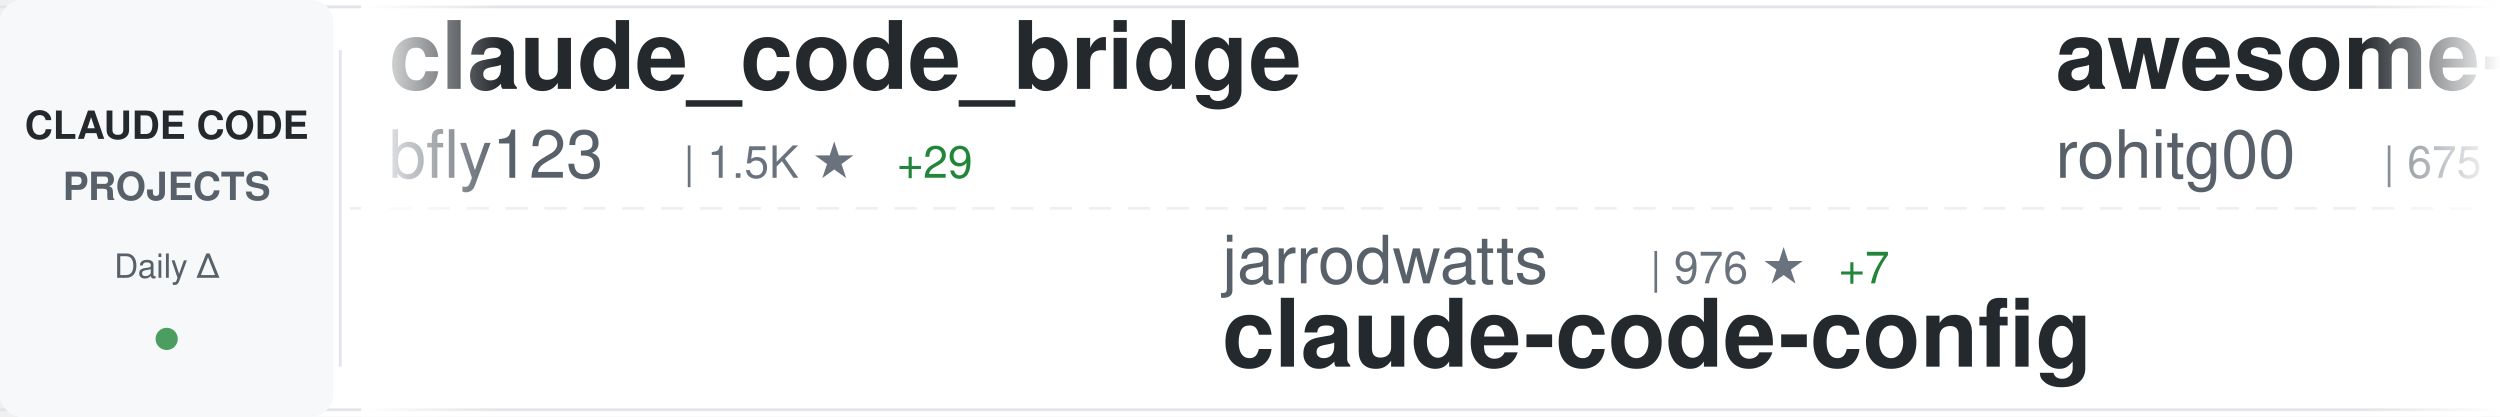
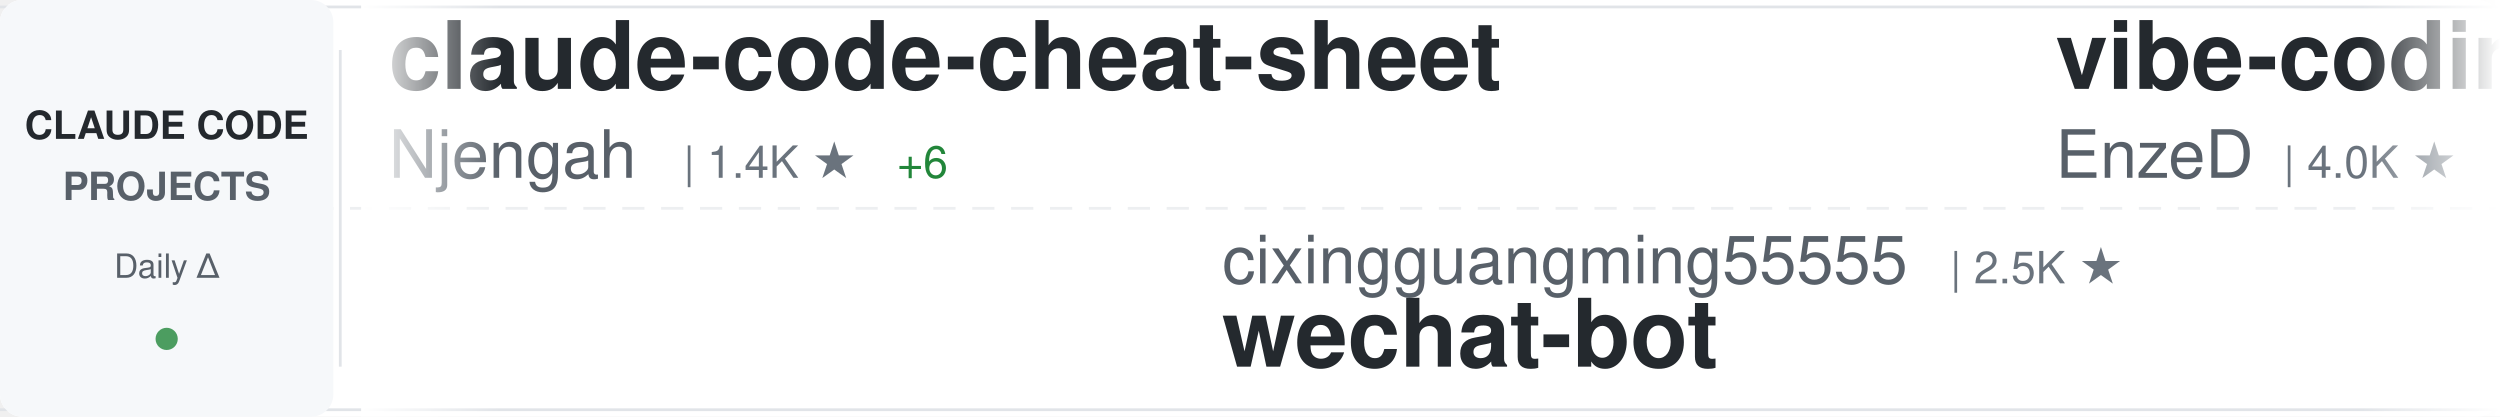
<svg xmlns="http://www.w3.org/2000/svg" width="900" height="150">
  <defs>
    <linearGradient id="awesomeLeftFade" x1="0%" y1="0%" x2="100%" y2="0%">
      <stop offset="0%" style="stop-color:#ffffff;stop-opacity:1" />
      <stop offset="100%" style="stop-color:#ffffff;stop-opacity:0" />
    </linearGradient>
    <linearGradient id="awesomeRightFade" x1="0%" y1="0%" x2="100%" y2="0%">
      <stop offset="0%" style="stop-color:#ffffff;stop-opacity:0" />
      <stop offset="100%" style="stop-color:#ffffff;stop-opacity:1" />
    </linearGradient>
  </defs>
  <rect width="900" height="150" fill="#ffffff" rx="8" />
  <rect x="0" y="2" width="900" height="1" fill="#e1e4e8" />
  <rect x="0" y="147" width="900" height="1" fill="#e1e4e8" />
  <line x1="0" y1="75" x2="900" y2="75" stroke="#e1e4e8" stroke-width="1" stroke-dasharray="8 6" opacity="0.6" />
  <rect x="0" y="0" width="120" height="150" fill="#f6f8fa" rx="8" />
  <text x="60" y="50" font-family="-apple-system, BlinkMacSystemFont, 'Segoe UI', Helvetica, Arial, sans-serif" font-size="14" font-weight="600" fill="#24292e" text-anchor="middle">CLAUDE CODE</text>
  <text x="60" y="72" font-family="-apple-system, BlinkMacSystemFont, 'Segoe UI', Helvetica, Arial, sans-serif" font-size="14" font-weight="600" fill="#586069" text-anchor="middle">PROJECTS</text>
  <text x="60" y="100" font-family="-apple-system, BlinkMacSystemFont, 'Segoe UI', Helvetica, Arial, sans-serif" font-size="12" font-weight="500" fill="#586069" text-anchor="middle">Daily Δ</text>
  <circle cx="60" cy="122" r="4" fill="#22863a" opacity="0.8" />
  <rect x="122" y="18" width="1" height="114" fill="#e1e4e8" />
  <clipPath id="awesomeTickerClip">
    <rect x="130" y="0" width="770" height="150" />
  </clipPath>
  <g clip-path="url(#awesomeTickerClip)">
    <g id="awesomeTickerItems">
      <animateTransform attributeName="transform" attributeType="XML" type="translate" from="0 0" to="-3000 0" dur="54s" repeatCount="indefinite" />
      <g transform="translate(0, 0)">
-         <text x="140" y="32" font-family="-apple-system, BlinkMacSystemFont, 'Segoe UI', Helvetica, Arial, sans-serif" font-size="34" font-weight="600" fill="#24292e">claude_code_bridge</text>
-         <text x="140" y="64" font-family="-apple-system, BlinkMacSystemFont, 'Segoe UI', Helvetica, Arial, sans-serif" font-size="24" font-weight="400" fill="#586069">bfly123</text>
-         <text x="246" y="64" font-family="-apple-system, BlinkMacSystemFont, 'Segoe UI', Helvetica, Arial, sans-serif" font-size="16" font-weight="500" fill="#6a737d">| 1.5K ★</text>
-         <text x="323" y="64" font-family="-apple-system, BlinkMacSystemFont, 'Segoe UI', Helvetica, Arial, sans-serif" font-size="16" font-weight="500" fill="#22863a"> +29</text>
+         <text x="140" y="32" font-family="-apple-system, BlinkMacSystemFont, 'Segoe UI', Helvetica, Arial, sans-serif" font-size="34" font-weight="600" fill="#24292e">claude-code-cheat-sheet</text>
+         <text x="140" y="64" font-family="-apple-system, BlinkMacSystemFont, 'Segoe UI', Helvetica, Arial, sans-serif" font-size="24" font-weight="400" fill="#586069">Njengah</text>
+         <text x="246" y="64" font-family="-apple-system, BlinkMacSystemFont, 'Segoe UI', Helvetica, Arial, sans-serif" font-size="16" font-weight="500" fill="#6a737d">| 1.4K ★</text>
+         <text x="323" y="64" font-family="-apple-system, BlinkMacSystemFont, 'Segoe UI', Helvetica, Arial, sans-serif" font-size="16" font-weight="500" fill="#22863a"> +6</text>
      </g>
      <g transform="translate(300, 0)">
-         <text x="140" y="102" font-family="-apple-system, BlinkMacSystemFont, 'Segoe UI', Helvetica, Arial, sans-serif" font-size="24" font-weight="400" fill="#586069">jarrodwatts</text>
-         <text x="294" y="102" font-family="-apple-system, BlinkMacSystemFont, 'Segoe UI', Helvetica, Arial, sans-serif" font-size="16" font-weight="500" fill="#6a737d">| 976 ★</text>
-         <text x="362" y="102" font-family="-apple-system, BlinkMacSystemFont, 'Segoe UI', Helvetica, Arial, sans-serif" font-size="16" font-weight="500" fill="#22863a"> +7</text>
-         <text x="140" y="132" font-family="-apple-system, BlinkMacSystemFont, 'Segoe UI', Helvetica, Arial, sans-serif" font-size="34" font-weight="600" fill="#24292e">claude-code-config</text>
+         <text x="140" y="102" font-family="-apple-system, BlinkMacSystemFont, 'Segoe UI', Helvetica, Arial, sans-serif" font-size="24" font-weight="400" fill="#586069">cixingguangming55555</text>
+         <text x="402" y="102" font-family="-apple-system, BlinkMacSystemFont, 'Segoe UI', Helvetica, Arial, sans-serif" font-size="16" font-weight="500" fill="#6a737d">| 2.5K ★</text>
+         <text x="140" y="132" font-family="-apple-system, BlinkMacSystemFont, 'Segoe UI', Helvetica, Arial, sans-serif" font-size="34" font-weight="600" fill="#24292e">wechat-bot</text>
      </g>
      <g transform="translate(600, 0)">
-         <text x="140" y="32" font-family="-apple-system, BlinkMacSystemFont, 'Segoe UI', Helvetica, Arial, sans-serif" font-size="34" font-weight="600" fill="#24292e">awesome-claude-code-tool...</text>
-         <text x="140" y="64" font-family="-apple-system, BlinkMacSystemFont, 'Segoe UI', Helvetica, Arial, sans-serif" font-size="24" font-weight="400" fill="#586069">rohitg00</text>
-         <text x="258" y="64" font-family="-apple-system, BlinkMacSystemFont, 'Segoe UI', Helvetica, Arial, sans-serif" font-size="16" font-weight="500" fill="#6a737d">| 675 ★</text>
-         <text x="326" y="64" font-family="-apple-system, BlinkMacSystemFont, 'Segoe UI', Helvetica, Arial, sans-serif" font-size="16" font-weight="500" fill="#22863a"> +7</text>
+         <text x="140" y="32" font-family="-apple-system, BlinkMacSystemFont, 'Segoe UI', Helvetica, Arial, sans-serif" font-size="34" font-weight="600" fill="#24292e">vibe-coding</text>
+         <text x="140" y="64" font-family="-apple-system, BlinkMacSystemFont, 'Segoe UI', Helvetica, Arial, sans-serif" font-size="24" font-weight="400" fill="#586069">EnzeD</text>
+         <text x="222" y="64" font-family="-apple-system, BlinkMacSystemFont, 'Segoe UI', Helvetica, Arial, sans-serif" font-size="16" font-weight="500" fill="#6a737d">| 4.0K ★</text>
+         <text x="299" y="64" font-family="-apple-system, BlinkMacSystemFont, 'Segoe UI', Helvetica, Arial, sans-serif" font-size="16" font-weight="500" fill="#22863a"> +7</text>
      </g>
      <g transform="translate(900, 0)">
-         <text x="140" y="102" font-family="-apple-system, BlinkMacSystemFont, 'Segoe UI', Helvetica, Arial, sans-serif" font-size="24" font-weight="400" fill="#586069">JessyTsui</text>
-         <text x="270" y="102" font-family="-apple-system, BlinkMacSystemFont, 'Segoe UI', Helvetica, Arial, sans-serif" font-size="16" font-weight="500" fill="#6a737d">| 1.2K ★</text>
-         <text x="347" y="102" font-family="-apple-system, BlinkMacSystemFont, 'Segoe UI', Helvetica, Arial, sans-serif" font-size="16" font-weight="500" fill="#22863a"> +2</text>
-         <text x="140" y="132" font-family="-apple-system, BlinkMacSystemFont, 'Segoe UI', Helvetica, Arial, sans-serif" font-size="34" font-weight="600" fill="#24292e">Claude-Code-Remote</text>
+         <text x="140" y="102" font-family="-apple-system, BlinkMacSystemFont, 'Segoe UI', Helvetica, Arial, sans-serif" font-size="24" font-weight="400" fill="#586069">github</text>
+         <text x="234" y="102" font-family="-apple-system, BlinkMacSystemFont, 'Segoe UI', Helvetica, Arial, sans-serif" font-size="16" font-weight="500" fill="#6a737d">| 75.9K ★</text>
+         <text x="320" y="102" font-family="-apple-system, BlinkMacSystemFont, 'Segoe UI', Helvetica, Arial, sans-serif" font-size="16" font-weight="500" fill="#22863a"> +334</text>
+         <text x="140" y="132" font-family="-apple-system, BlinkMacSystemFont, 'Segoe UI', Helvetica, Arial, sans-serif" font-size="34" font-weight="600" fill="#24292e">spec-kit</text>
      </g>
      <g transform="translate(1200, 0)">
-         <text x="140" y="32" font-family="-apple-system, BlinkMacSystemFont, 'Segoe UI', Helvetica, Arial, sans-serif" font-size="34" font-weight="600" fill="#24292e">claude-code-showcase</text>
-         <text x="140" y="64" font-family="-apple-system, BlinkMacSystemFont, 'Segoe UI', Helvetica, Arial, sans-serif" font-size="24" font-weight="400" fill="#586069">ChrisWiles</text>
-         <text x="282" y="64" font-family="-apple-system, BlinkMacSystemFont, 'Segoe UI', Helvetica, Arial, sans-serif" font-size="16" font-weight="500" fill="#6a737d">| 5.5K ★</text>
-         <text x="359" y="64" font-family="-apple-system, BlinkMacSystemFont, 'Segoe UI', Helvetica, Arial, sans-serif" font-size="16" font-weight="500" fill="#22863a"> +13</text>
+         <text x="140" y="32" font-family="-apple-system, BlinkMacSystemFont, 'Segoe UI', Helvetica, Arial, sans-serif" font-size="34" font-weight="600" fill="#24292e">nanoclaw</text>
+         <text x="140" y="64" font-family="-apple-system, BlinkMacSystemFont, 'Segoe UI', Helvetica, Arial, sans-serif" font-size="24" font-weight="400" fill="#586069">qwibitai</text>
+         <text x="258" y="64" font-family="-apple-system, BlinkMacSystemFont, 'Segoe UI', Helvetica, Arial, sans-serif" font-size="16" font-weight="500" fill="#6a737d">| 21.7K ★</text>
+         <text x="344" y="64" font-family="-apple-system, BlinkMacSystemFont, 'Segoe UI', Helvetica, Arial, sans-serif" font-size="16" font-weight="500" fill="#22863a"> +389</text>
      </g>
      <g transform="translate(1500, 0)">
-         <text x="140" y="102" font-family="-apple-system, BlinkMacSystemFont, 'Segoe UI', Helvetica, Arial, sans-serif" font-size="24" font-weight="400" fill="#586069">affaan-m</text>
-         <text x="258" y="102" font-family="-apple-system, BlinkMacSystemFont, 'Segoe UI', Helvetica, Arial, sans-serif" font-size="16" font-weight="500" fill="#6a737d">| 71.4K ★</text>
-         <text x="344" y="102" font-family="-apple-system, BlinkMacSystemFont, 'Segoe UI', Helvetica, Arial, sans-serif" font-size="16" font-weight="500" fill="#22863a"> +1.5K</text>
-         <text x="140" y="132" font-family="-apple-system, BlinkMacSystemFont, 'Segoe UI', Helvetica, Arial, sans-serif" font-size="34" font-weight="600" fill="#24292e">everything-claude-code</text>
+         <text x="140" y="102" font-family="-apple-system, BlinkMacSystemFont, 'Segoe UI', Helvetica, Arial, sans-serif" font-size="24" font-weight="400" fill="#586069">anthropics</text>
+         <text x="282" y="102" font-family="-apple-system, BlinkMacSystemFont, 'Segoe UI', Helvetica, Arial, sans-serif" font-size="16" font-weight="500" fill="#6a737d">| 6.2K ★</text>
+         <text x="359" y="102" font-family="-apple-system, BlinkMacSystemFont, 'Segoe UI', Helvetica, Arial, sans-serif" font-size="16" font-weight="500" fill="#22863a"> +33</text>
+         <text x="140" y="132" font-family="-apple-system, BlinkMacSystemFont, 'Segoe UI', Helvetica, Arial, sans-serif" font-size="34" font-weight="600" fill="#24292e">claude-code-action</text>
      </g>
      <g transform="translate(1800, 0)">
-         <text x="140" y="32" font-family="-apple-system, BlinkMacSystemFont, 'Segoe UI', Helvetica, Arial, sans-serif" font-size="34" font-weight="600" fill="#24292e">claude-code-ultimate-gui...</text>
-         <text x="140" y="64" font-family="-apple-system, BlinkMacSystemFont, 'Segoe UI', Helvetica, Arial, sans-serif" font-size="24" font-weight="400" fill="#586069">FlorianBruniaux</text>
-         <text x="342" y="64" font-family="-apple-system, BlinkMacSystemFont, 'Segoe UI', Helvetica, Arial, sans-serif" font-size="16" font-weight="500" fill="#6a737d">| 1.3K ★</text>
-         <text x="419" y="64" font-family="-apple-system, BlinkMacSystemFont, 'Segoe UI', Helvetica, Arial, sans-serif" font-size="16" font-weight="500" fill="#22863a"> +104</text>
+         <text x="140" y="32" font-family="-apple-system, BlinkMacSystemFont, 'Segoe UI', Helvetica, Arial, sans-serif" font-size="34" font-weight="600" fill="#24292e">claude-code-skills</text>
+         <text x="140" y="64" font-family="-apple-system, BlinkMacSystemFont, 'Segoe UI', Helvetica, Arial, sans-serif" font-size="24" font-weight="400" fill="#586069">daymade</text>
+         <text x="246" y="64" font-family="-apple-system, BlinkMacSystemFont, 'Segoe UI', Helvetica, Arial, sans-serif" font-size="16" font-weight="500" fill="#6a737d">| 640 ★</text>
+         <text x="314" y="64" font-family="-apple-system, BlinkMacSystemFont, 'Segoe UI', Helvetica, Arial, sans-serif" font-size="16" font-weight="500" fill="#22863a"> +4</text>
      </g>
      <g transform="translate(2100, 0)">
-         <text x="140" y="102" font-family="-apple-system, BlinkMacSystemFont, 'Segoe UI', Helvetica, Arial, sans-serif" font-size="24" font-weight="400" fill="#586069">alirezarezvani</text>
-         <text x="330" y="102" font-family="-apple-system, BlinkMacSystemFont, 'Segoe UI', Helvetica, Arial, sans-serif" font-size="16" font-weight="500" fill="#6a737d">| 4.2K ★</text>
-         <text x="407" y="102" font-family="-apple-system, BlinkMacSystemFont, 'Segoe UI', Helvetica, Arial, sans-serif" font-size="16" font-weight="500" fill="#22863a"> +365</text>
-         <text x="140" y="132" font-family="-apple-system, BlinkMacSystemFont, 'Segoe UI', Helvetica, Arial, sans-serif" font-size="34" font-weight="600" fill="#24292e">claude-skills</text>
+         <text x="140" y="102" font-family="-apple-system, BlinkMacSystemFont, 'Segoe UI', Helvetica, Arial, sans-serif" font-size="24" font-weight="400" fill="#586069">feiskyer</text>
+         <text x="258" y="102" font-family="-apple-system, BlinkMacSystemFont, 'Segoe UI', Helvetica, Arial, sans-serif" font-size="16" font-weight="500" fill="#6a737d">| 1.3K ★</text>
+         <text x="140" y="132" font-family="-apple-system, BlinkMacSystemFont, 'Segoe UI', Helvetica, Arial, sans-serif" font-size="34" font-weight="600" fill="#24292e">claude-code-settings</text>
      </g>
      <g transform="translate(2400, 0)">
-         <text x="140" y="32" font-family="-apple-system, BlinkMacSystemFont, 'Segoe UI', Helvetica, Arial, sans-serif" font-size="34" font-weight="600" fill="#24292e">claude-code-plugins-plus...</text>
-         <text x="140" y="64" font-family="-apple-system, BlinkMacSystemFont, 'Segoe UI', Helvetica, Arial, sans-serif" font-size="24" font-weight="400" fill="#586069">jeremylongshore</text>
-         <text x="342" y="64" font-family="-apple-system, BlinkMacSystemFont, 'Segoe UI', Helvetica, Arial, sans-serif" font-size="16" font-weight="500" fill="#6a737d">| 1.6K ★</text>
-         <text x="419" y="64" font-family="-apple-system, BlinkMacSystemFont, 'Segoe UI', Helvetica, Arial, sans-serif" font-size="16" font-weight="500" fill="#22863a"> +11</text>
+         <text x="140" y="32" font-family="-apple-system, BlinkMacSystemFont, 'Segoe UI', Helvetica, Arial, sans-serif" font-size="34" font-weight="600" fill="#24292e">idea-claude-code-gui</text>
+         <text x="140" y="64" font-family="-apple-system, BlinkMacSystemFont, 'Segoe UI', Helvetica, Arial, sans-serif" font-size="24" font-weight="400" fill="#586069">zhukunpenglinyutong</text>
+         <text x="390" y="64" font-family="-apple-system, BlinkMacSystemFont, 'Segoe UI', Helvetica, Arial, sans-serif" font-size="16" font-weight="500" fill="#6a737d">| 1.6K ★</text>
+         <text x="467" y="64" font-family="-apple-system, BlinkMacSystemFont, 'Segoe UI', Helvetica, Arial, sans-serif" font-size="16" font-weight="500" fill="#22863a"> +16</text>
      </g>
      <g transform="translate(2700, 0)">
-         <text x="140" y="102" font-family="-apple-system, BlinkMacSystemFont, 'Segoe UI', Helvetica, Arial, sans-serif" font-size="24" font-weight="400" fill="#586069">ding113</text>
-         <text x="246" y="102" font-family="-apple-system, BlinkMacSystemFont, 'Segoe UI', Helvetica, Arial, sans-serif" font-size="16" font-weight="500" fill="#6a737d">| 1.7K ★</text>
-         <text x="323" y="102" font-family="-apple-system, BlinkMacSystemFont, 'Segoe UI', Helvetica, Arial, sans-serif" font-size="16" font-weight="500" fill="#22863a"> +21</text>
-         <text x="140" y="132" font-family="-apple-system, BlinkMacSystemFont, 'Segoe UI', Helvetica, Arial, sans-serif" font-size="34" font-weight="600" fill="#24292e">claude-code-hub</text>
+         <text x="140" y="102" font-family="-apple-system, BlinkMacSystemFont, 'Segoe UI', Helvetica, Arial, sans-serif" font-size="24" font-weight="400" fill="#586069">kodu-ai</text>
+         <text x="246" y="102" font-family="-apple-system, BlinkMacSystemFont, 'Segoe UI', Helvetica, Arial, sans-serif" font-size="16" font-weight="500" fill="#6a737d">| 5.3K ★</text>
+         <text x="323" y="102" font-family="-apple-system, BlinkMacSystemFont, 'Segoe UI', Helvetica, Arial, sans-serif" font-size="16" font-weight="500" fill="#22863a"> +1</text>
+         <text x="140" y="132" font-family="-apple-system, BlinkMacSystemFont, 'Segoe UI', Helvetica, Arial, sans-serif" font-size="34" font-weight="600" fill="#24292e">claude-coder</text>
      </g>
      <g transform="translate(3000, 0)">
-         <text x="140" y="32" font-family="-apple-system, BlinkMacSystemFont, 'Segoe UI', Helvetica, Arial, sans-serif" font-size="34" font-weight="600" fill="#24292e">claude_code_bridge</text>
-         <text x="140" y="64" font-family="-apple-system, BlinkMacSystemFont, 'Segoe UI', Helvetica, Arial, sans-serif" font-size="24" font-weight="400" fill="#586069">bfly123</text>
-         <text x="246" y="64" font-family="-apple-system, BlinkMacSystemFont, 'Segoe UI', Helvetica, Arial, sans-serif" font-size="16" font-weight="500" fill="#6a737d">| 1.5K ★</text>
-         <text x="323" y="64" font-family="-apple-system, BlinkMacSystemFont, 'Segoe UI', Helvetica, Arial, sans-serif" font-size="16" font-weight="500" fill="#22863a"> +29</text>
+         <text x="140" y="32" font-family="-apple-system, BlinkMacSystemFont, 'Segoe UI', Helvetica, Arial, sans-serif" font-size="34" font-weight="600" fill="#24292e">claude-code-cheat-sheet</text>
+         <text x="140" y="64" font-family="-apple-system, BlinkMacSystemFont, 'Segoe UI', Helvetica, Arial, sans-serif" font-size="24" font-weight="400" fill="#586069">Njengah</text>
+         <text x="246" y="64" font-family="-apple-system, BlinkMacSystemFont, 'Segoe UI', Helvetica, Arial, sans-serif" font-size="16" font-weight="500" fill="#6a737d">| 1.4K ★</text>
+         <text x="323" y="64" font-family="-apple-system, BlinkMacSystemFont, 'Segoe UI', Helvetica, Arial, sans-serif" font-size="16" font-weight="500" fill="#22863a"> +6</text>
      </g>
      <g transform="translate(3300, 0)">
-         <text x="140" y="102" font-family="-apple-system, BlinkMacSystemFont, 'Segoe UI', Helvetica, Arial, sans-serif" font-size="24" font-weight="400" fill="#586069">jarrodwatts</text>
-         <text x="294" y="102" font-family="-apple-system, BlinkMacSystemFont, 'Segoe UI', Helvetica, Arial, sans-serif" font-size="16" font-weight="500" fill="#6a737d">| 976 ★</text>
-         <text x="362" y="102" font-family="-apple-system, BlinkMacSystemFont, 'Segoe UI', Helvetica, Arial, sans-serif" font-size="16" font-weight="500" fill="#22863a"> +7</text>
-         <text x="140" y="132" font-family="-apple-system, BlinkMacSystemFont, 'Segoe UI', Helvetica, Arial, sans-serif" font-size="34" font-weight="600" fill="#24292e">claude-code-config</text>
+         <text x="140" y="102" font-family="-apple-system, BlinkMacSystemFont, 'Segoe UI', Helvetica, Arial, sans-serif" font-size="24" font-weight="400" fill="#586069">cixingguangming55555</text>
+         <text x="402" y="102" font-family="-apple-system, BlinkMacSystemFont, 'Segoe UI', Helvetica, Arial, sans-serif" font-size="16" font-weight="500" fill="#6a737d">| 2.5K ★</text>
+         <text x="140" y="132" font-family="-apple-system, BlinkMacSystemFont, 'Segoe UI', Helvetica, Arial, sans-serif" font-size="34" font-weight="600" fill="#24292e">wechat-bot</text>
      </g>
      <g transform="translate(3600, 0)">
-         <text x="140" y="32" font-family="-apple-system, BlinkMacSystemFont, 'Segoe UI', Helvetica, Arial, sans-serif" font-size="34" font-weight="600" fill="#24292e">awesome-claude-code-tool...</text>
-         <text x="140" y="64" font-family="-apple-system, BlinkMacSystemFont, 'Segoe UI', Helvetica, Arial, sans-serif" font-size="24" font-weight="400" fill="#586069">rohitg00</text>
-         <text x="258" y="64" font-family="-apple-system, BlinkMacSystemFont, 'Segoe UI', Helvetica, Arial, sans-serif" font-size="16" font-weight="500" fill="#6a737d">| 675 ★</text>
-         <text x="326" y="64" font-family="-apple-system, BlinkMacSystemFont, 'Segoe UI', Helvetica, Arial, sans-serif" font-size="16" font-weight="500" fill="#22863a"> +7</text>
+         <text x="140" y="32" font-family="-apple-system, BlinkMacSystemFont, 'Segoe UI', Helvetica, Arial, sans-serif" font-size="34" font-weight="600" fill="#24292e">vibe-coding</text>
+         <text x="140" y="64" font-family="-apple-system, BlinkMacSystemFont, 'Segoe UI', Helvetica, Arial, sans-serif" font-size="24" font-weight="400" fill="#586069">EnzeD</text>
+         <text x="222" y="64" font-family="-apple-system, BlinkMacSystemFont, 'Segoe UI', Helvetica, Arial, sans-serif" font-size="16" font-weight="500" fill="#6a737d">| 4.0K ★</text>
+         <text x="299" y="64" font-family="-apple-system, BlinkMacSystemFont, 'Segoe UI', Helvetica, Arial, sans-serif" font-size="16" font-weight="500" fill="#22863a"> +7</text>
      </g>
      <g transform="translate(3900, 0)">
-         <text x="140" y="102" font-family="-apple-system, BlinkMacSystemFont, 'Segoe UI', Helvetica, Arial, sans-serif" font-size="24" font-weight="400" fill="#586069">JessyTsui</text>
-         <text x="270" y="102" font-family="-apple-system, BlinkMacSystemFont, 'Segoe UI', Helvetica, Arial, sans-serif" font-size="16" font-weight="500" fill="#6a737d">| 1.2K ★</text>
-         <text x="347" y="102" font-family="-apple-system, BlinkMacSystemFont, 'Segoe UI', Helvetica, Arial, sans-serif" font-size="16" font-weight="500" fill="#22863a"> +2</text>
-         <text x="140" y="132" font-family="-apple-system, BlinkMacSystemFont, 'Segoe UI', Helvetica, Arial, sans-serif" font-size="34" font-weight="600" fill="#24292e">Claude-Code-Remote</text>
+         <text x="140" y="102" font-family="-apple-system, BlinkMacSystemFont, 'Segoe UI', Helvetica, Arial, sans-serif" font-size="24" font-weight="400" fill="#586069">github</text>
+         <text x="234" y="102" font-family="-apple-system, BlinkMacSystemFont, 'Segoe UI', Helvetica, Arial, sans-serif" font-size="16" font-weight="500" fill="#6a737d">| 75.9K ★</text>
+         <text x="320" y="102" font-family="-apple-system, BlinkMacSystemFont, 'Segoe UI', Helvetica, Arial, sans-serif" font-size="16" font-weight="500" fill="#22863a"> +334</text>
+         <text x="140" y="132" font-family="-apple-system, BlinkMacSystemFont, 'Segoe UI', Helvetica, Arial, sans-serif" font-size="34" font-weight="600" fill="#24292e">spec-kit</text>
      </g>
    </g>
  </g>
  <rect x="130" y="0" width="50" height="150" fill="url(#awesomeLeftFade)" />
  <rect x="850" y="0" width="50" height="150" fill="url(#awesomeRightFade)" />
</svg>
